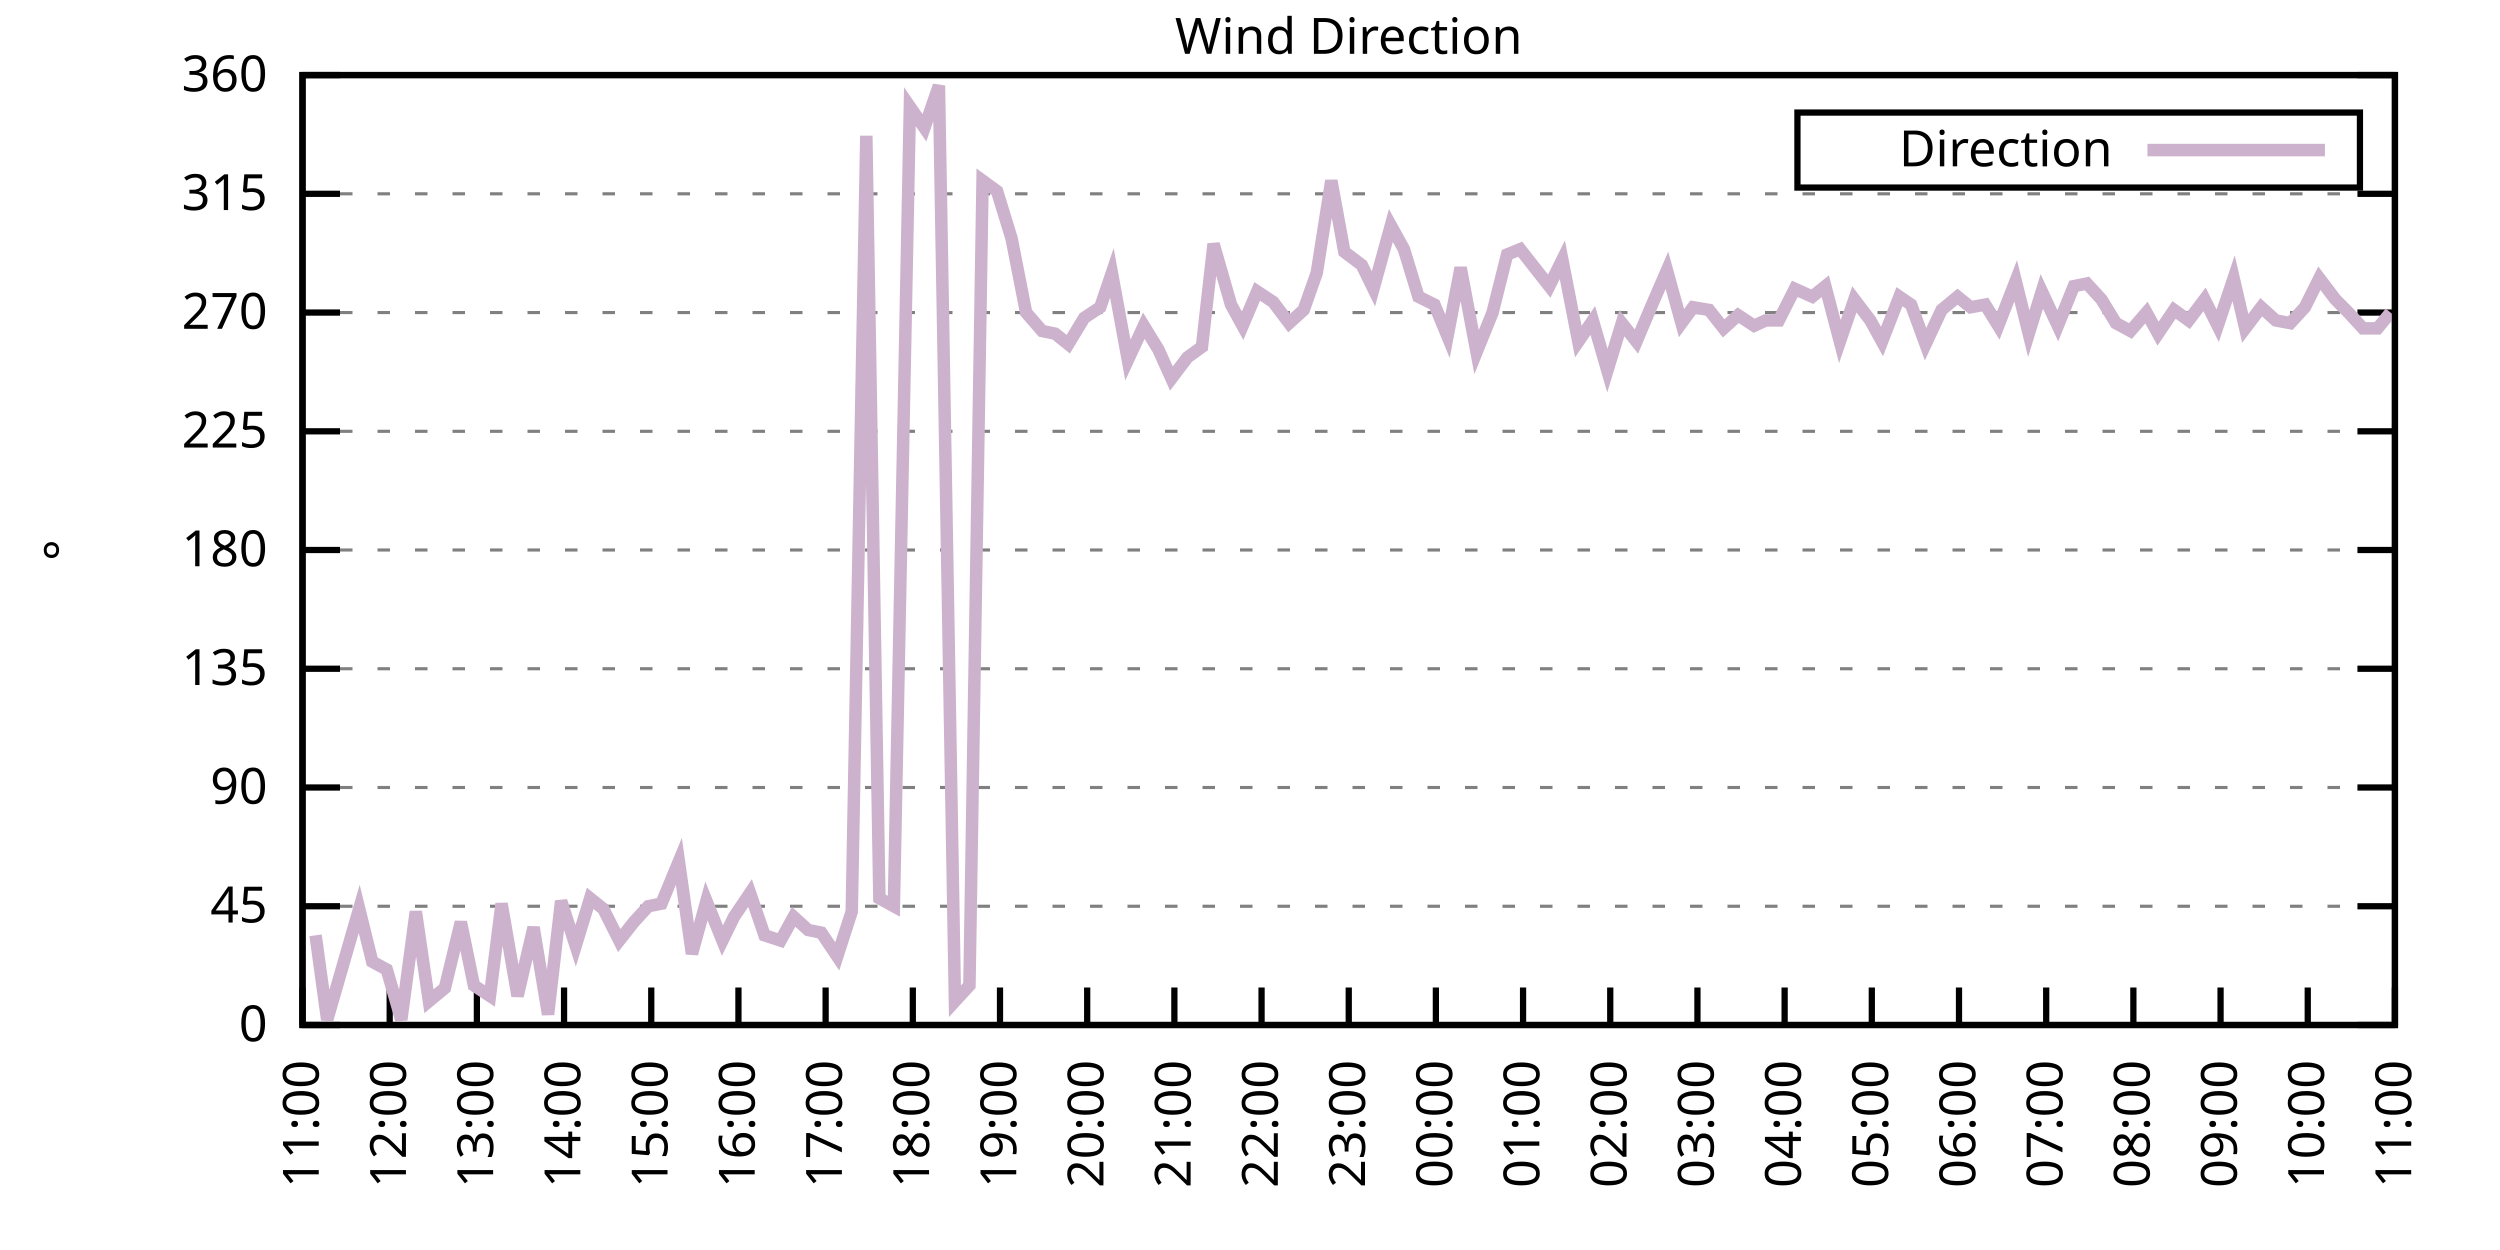
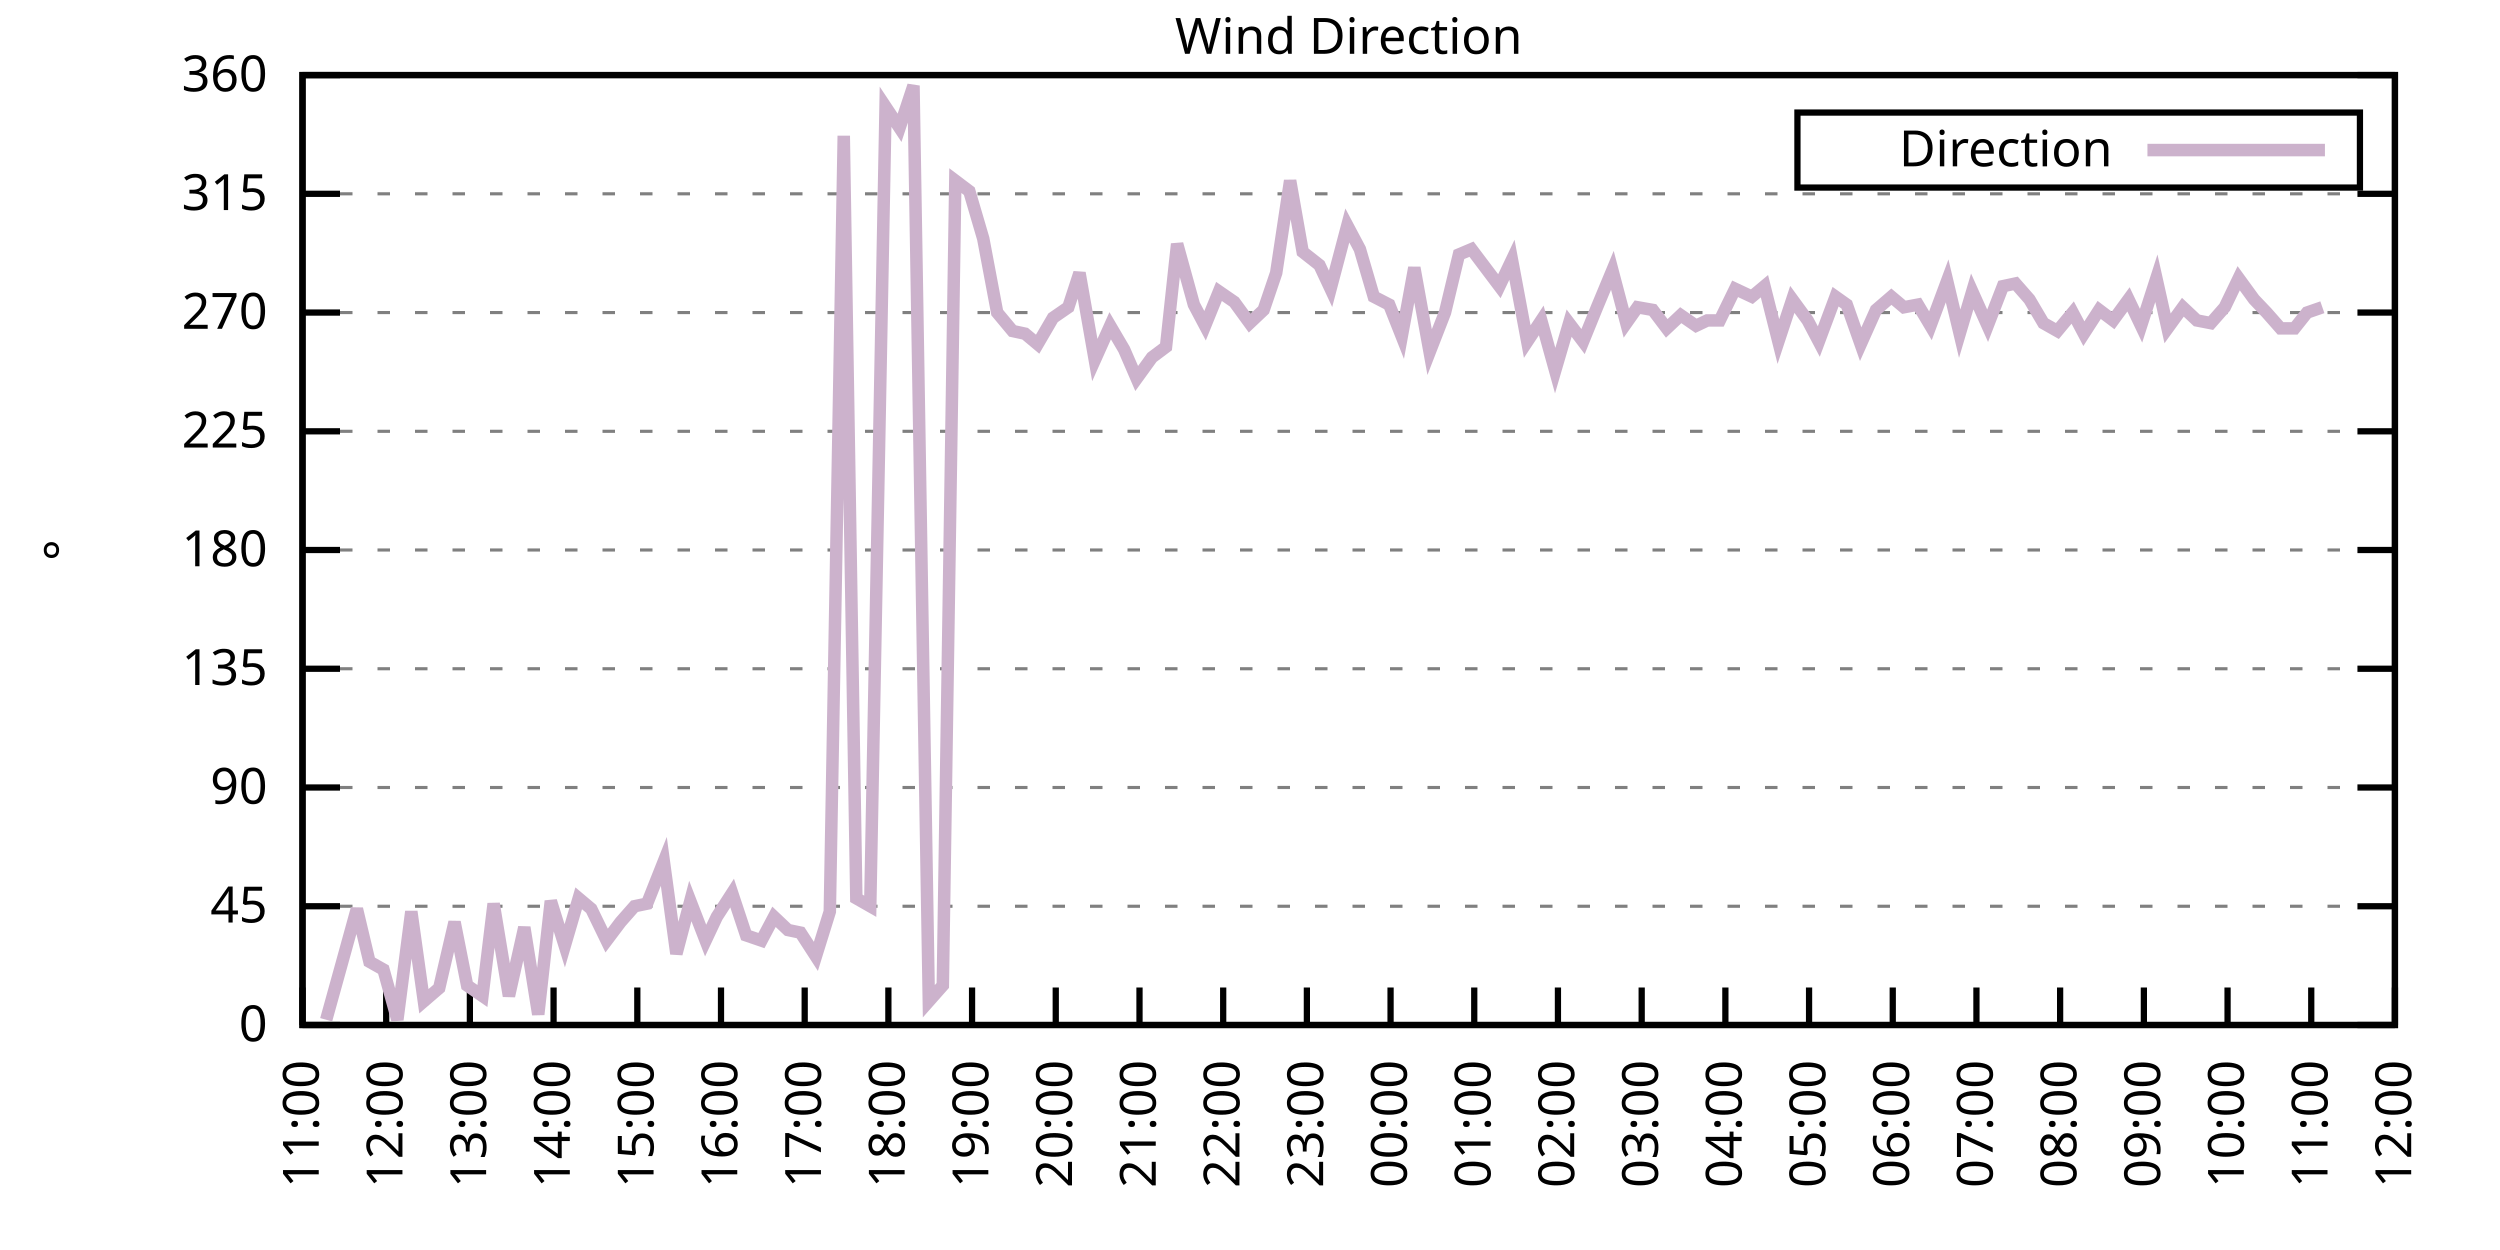
<svg xmlns="http://www.w3.org/2000/svg" xmlns:xlink="http://www.w3.org/1999/xlink" width="400" height="200" viewBox="0 0 400 200">
  <g id="gnuplot_canvas">
    <rect x="0" y="0" width="400" height="200" fill="none" />
    <defs>
      <circle id="gpDot" r="0.5" stroke-width="0.5" stroke="currentColor" />
      <path id="gpPt0" stroke-width="0.333" stroke="currentColor" d="M-1,0 h2 M0,-1 v2" />
      <path id="gpPt1" stroke-width="0.333" stroke="currentColor" d="M-1,-1 L1,1 M1,-1 L-1,1" />
      <path id="gpPt2" stroke-width="0.333" stroke="currentColor" d="M-1,0 L1,0 M0,-1 L0,1 M-1,-1 L1,1 M-1,1 L1,-1" />
      <rect id="gpPt3" stroke-width="0.333" stroke="currentColor" x="-1" y="-1" width="2" height="2" />
      <rect id="gpPt4" stroke-width="0.333" stroke="currentColor" fill="currentColor" x="-1" y="-1" width="2" height="2" />
      <circle id="gpPt5" stroke-width="0.333" stroke="currentColor" cx="0" cy="0" r="1" />
      <use xlink:href="#gpPt5" id="gpPt6" fill="currentColor" stroke="none" />
      <path id="gpPt7" stroke-width="0.333" stroke="currentColor" d="M0,-1.33 L-1.33,0.67 L1.33,0.67 z" />
      <use xlink:href="#gpPt7" id="gpPt8" fill="currentColor" stroke="none" />
      <use xlink:href="#gpPt7" id="gpPt9" stroke="currentColor" transform="rotate(180)" />
      <use xlink:href="#gpPt9" id="gpPt10" fill="currentColor" stroke="none" />
      <use xlink:href="#gpPt3" id="gpPt11" stroke="currentColor" transform="rotate(45)" />
      <use xlink:href="#gpPt11" id="gpPt12" fill="currentColor" stroke="none" />
      <path id="gpPt13" stroke-width="0.333" stroke="currentColor" d="M0,1.330 L1.265,0.411 L0.782,-1.067 L-0.782,-1.076 L-1.265,0.411 z" />
      <use xlink:href="#gpPt13" id="gpPt14" fill="currentColor" stroke="none" />
      <filter id="textbox" filterUnits="objectBoundingBox" x="0" y="0" height="1" width="1">
        <feFlood flood-color="white" flood-opacity="1" result="bgnd" />
        <feComposite in="SourceGraphic" in2="bgnd" operator="atop" />
      </filter>
      <filter id="greybox" filterUnits="objectBoundingBox" x="0" y="0" height="1" width="1">
        <feFlood flood-color="lightgrey" flood-opacity="1" result="grey" />
        <feComposite in="SourceGraphic" in2="grey" operator="atop" />
      </filter>
    </defs>
    <g fill="none" color="white" stroke="currentColor" stroke-width="1.00" stroke-linecap="butt" stroke-linejoin="miter">
</g>
    <g fill="none" color="black" stroke="currentColor" stroke-width="1.00" stroke-linecap="butt" stroke-linejoin="miter">
      <g stroke="none" shape-rendering="crispEdges">
        <polygon fill="rgb(255, 255, 255)" points="48.40,164.00 383.18,164.00 383.18,12.02 48.40,12.02 " />
      </g>
    </g>
    <g fill="none" color="black" stroke="currentColor" stroke-width="1.00" stroke-linecap="butt" stroke-linejoin="miter">
</g>
    <g fill="none" color="black" stroke="black" stroke-width="0.50" stroke-linecap="butt" stroke-linejoin="miter">
</g>
    <g fill="none" color="gray" stroke="currentColor" stroke-width="0.50" stroke-linecap="butt" stroke-linejoin="miter">
      <path stroke="gray" stroke-dasharray="2,4" class="gridline" d="M48.40,164.00 L383.19,164.00  " />
    </g>
    <g fill="none" color="gray" stroke="gray" stroke-width="1.00" stroke-linecap="butt" stroke-linejoin="miter">
</g>
    <g fill="none" color="black" stroke="currentColor" stroke-width="1.00" stroke-linecap="butt" stroke-linejoin="miter">
      <path stroke="black" d="M48.40,164.00 L54.40,164.00 M383.19,164.00 L377.19,164.00  " />
      <g transform="translate(42.80,166.60)" stroke="none" fill="black" font-family="Sans" font-size="8.00" text-anchor="end">
        <text>
          <tspan font-family="Sans"> 0</tspan>
        </text>
      </g>
    </g>
    <g fill="none" color="black" stroke="currentColor" stroke-width="1.00" stroke-linecap="butt" stroke-linejoin="miter">
</g>
    <g fill="none" color="black" stroke="black" stroke-width="0.50" stroke-linecap="butt" stroke-linejoin="miter">
</g>
    <g fill="none" color="gray" stroke="currentColor" stroke-width="0.50" stroke-linecap="butt" stroke-linejoin="miter">
      <path stroke="gray" stroke-dasharray="2,4" class="gridline" d="M48.40,145.00 L383.19,145.00  " />
    </g>
    <g fill="none" color="gray" stroke="gray" stroke-width="1.00" stroke-linecap="butt" stroke-linejoin="miter">
</g>
    <g fill="none" color="black" stroke="currentColor" stroke-width="1.00" stroke-linecap="butt" stroke-linejoin="miter">
      <path stroke="black" d="M48.40,145.00 L54.40,145.00 M383.19,145.00 L377.19,145.00  " />
      <g transform="translate(42.80,147.60)" stroke="none" fill="black" font-family="Sans" font-size="8.00" text-anchor="end">
        <text>
          <tspan font-family="Sans"> 45</tspan>
        </text>
      </g>
    </g>
    <g fill="none" color="black" stroke="currentColor" stroke-width="1.00" stroke-linecap="butt" stroke-linejoin="miter">
</g>
    <g fill="none" color="black" stroke="black" stroke-width="0.50" stroke-linecap="butt" stroke-linejoin="miter">
</g>
    <g fill="none" color="gray" stroke="currentColor" stroke-width="0.50" stroke-linecap="butt" stroke-linejoin="miter">
      <path stroke="gray" stroke-dasharray="2,4" class="gridline" d="M48.40,126.00 L383.19,126.00  " />
    </g>
    <g fill="none" color="gray" stroke="gray" stroke-width="1.00" stroke-linecap="butt" stroke-linejoin="miter">
</g>
    <g fill="none" color="black" stroke="currentColor" stroke-width="1.00" stroke-linecap="butt" stroke-linejoin="miter">
      <path stroke="black" d="M48.40,126.00 L54.40,126.00 M383.19,126.00 L377.19,126.00  " />
      <g transform="translate(42.80,128.60)" stroke="none" fill="black" font-family="Sans" font-size="8.00" text-anchor="end">
        <text>
          <tspan font-family="Sans"> 90</tspan>
        </text>
      </g>
    </g>
    <g fill="none" color="black" stroke="currentColor" stroke-width="1.00" stroke-linecap="butt" stroke-linejoin="miter">
</g>
    <g fill="none" color="black" stroke="black" stroke-width="0.50" stroke-linecap="butt" stroke-linejoin="miter">
</g>
    <g fill="none" color="gray" stroke="currentColor" stroke-width="0.50" stroke-linecap="butt" stroke-linejoin="miter">
      <path stroke="gray" stroke-dasharray="2,4" class="gridline" d="M48.40,107.00 L383.19,107.00  " />
    </g>
    <g fill="none" color="gray" stroke="gray" stroke-width="1.00" stroke-linecap="butt" stroke-linejoin="miter">
</g>
    <g fill="none" color="black" stroke="currentColor" stroke-width="1.00" stroke-linecap="butt" stroke-linejoin="miter">
      <path stroke="black" d="M48.40,107.00 L54.40,107.00 M383.19,107.00 L377.19,107.00  " />
      <g transform="translate(42.80,109.60)" stroke="none" fill="black" font-family="Sans" font-size="8.00" text-anchor="end">
        <text>
          <tspan font-family="Sans"> 135</tspan>
        </text>
      </g>
    </g>
    <g fill="none" color="black" stroke="currentColor" stroke-width="1.00" stroke-linecap="butt" stroke-linejoin="miter">
</g>
    <g fill="none" color="black" stroke="black" stroke-width="0.50" stroke-linecap="butt" stroke-linejoin="miter">
</g>
    <g fill="none" color="gray" stroke="currentColor" stroke-width="0.50" stroke-linecap="butt" stroke-linejoin="miter">
      <path stroke="gray" stroke-dasharray="2,4" class="gridline" d="M48.40,88.00 L383.19,88.00  " />
    </g>
    <g fill="none" color="gray" stroke="gray" stroke-width="1.00" stroke-linecap="butt" stroke-linejoin="miter">
</g>
    <g fill="none" color="black" stroke="currentColor" stroke-width="1.00" stroke-linecap="butt" stroke-linejoin="miter">
      <path stroke="black" d="M48.40,88.00 L54.40,88.00 M383.19,88.00 L377.19,88.00  " />
      <g transform="translate(42.80,90.60)" stroke="none" fill="black" font-family="Sans" font-size="8.00" text-anchor="end">
        <text>
          <tspan font-family="Sans"> 180</tspan>
        </text>
      </g>
    </g>
    <g fill="none" color="black" stroke="currentColor" stroke-width="1.00" stroke-linecap="butt" stroke-linejoin="miter">
</g>
    <g fill="none" color="black" stroke="black" stroke-width="0.50" stroke-linecap="butt" stroke-linejoin="miter">
</g>
    <g fill="none" color="gray" stroke="currentColor" stroke-width="0.50" stroke-linecap="butt" stroke-linejoin="miter">
      <path stroke="gray" stroke-dasharray="2,4" class="gridline" d="M48.40,69.01 L383.19,69.01  " />
    </g>
    <g fill="none" color="gray" stroke="gray" stroke-width="1.00" stroke-linecap="butt" stroke-linejoin="miter">
</g>
    <g fill="none" color="black" stroke="currentColor" stroke-width="1.00" stroke-linecap="butt" stroke-linejoin="miter">
      <path stroke="black" d="M48.40,69.01 L54.40,69.01 M383.19,69.01 L377.19,69.01  " />
      <g transform="translate(42.80,71.61)" stroke="none" fill="black" font-family="Sans" font-size="8.00" text-anchor="end">
        <text>
          <tspan font-family="Sans"> 225</tspan>
        </text>
      </g>
    </g>
    <g fill="none" color="black" stroke="currentColor" stroke-width="1.00" stroke-linecap="butt" stroke-linejoin="miter">
</g>
    <g fill="none" color="black" stroke="black" stroke-width="0.50" stroke-linecap="butt" stroke-linejoin="miter">
</g>
    <g fill="none" color="gray" stroke="currentColor" stroke-width="0.50" stroke-linecap="butt" stroke-linejoin="miter">
      <path stroke="gray" stroke-dasharray="2,4" class="gridline" d="M48.40,50.01 L383.19,50.01  " />
    </g>
    <g fill="none" color="gray" stroke="gray" stroke-width="1.00" stroke-linecap="butt" stroke-linejoin="miter">
</g>
    <g fill="none" color="black" stroke="currentColor" stroke-width="1.00" stroke-linecap="butt" stroke-linejoin="miter">
      <path stroke="black" d="M48.40,50.01 L54.40,50.01 M383.19,50.01 L377.19,50.01  " />
      <g transform="translate(42.80,52.61)" stroke="none" fill="black" font-family="Sans" font-size="8.00" text-anchor="end">
        <text>
          <tspan font-family="Sans"> 270</tspan>
        </text>
      </g>
    </g>
    <g fill="none" color="black" stroke="currentColor" stroke-width="1.00" stroke-linecap="butt" stroke-linejoin="miter">
</g>
    <g fill="none" color="black" stroke="black" stroke-width="0.50" stroke-linecap="butt" stroke-linejoin="miter">
</g>
    <g fill="none" color="gray" stroke="currentColor" stroke-width="0.50" stroke-linecap="butt" stroke-linejoin="miter">
      <path stroke="gray" stroke-dasharray="2,4" class="gridline" d="M48.40,31.01 L383.19,31.01  " />
    </g>
    <g fill="none" color="gray" stroke="gray" stroke-width="1.00" stroke-linecap="butt" stroke-linejoin="miter">
</g>
    <g fill="none" color="black" stroke="currentColor" stroke-width="1.00" stroke-linecap="butt" stroke-linejoin="miter">
      <path stroke="black" d="M48.40,31.01 L54.40,31.01 M383.19,31.01 L377.19,31.01  " />
      <g transform="translate(42.80,33.61)" stroke="none" fill="black" font-family="Sans" font-size="8.00" text-anchor="end">
        <text>
          <tspan font-family="Sans"> 315</tspan>
        </text>
      </g>
    </g>
    <g fill="none" color="black" stroke="currentColor" stroke-width="1.00" stroke-linecap="butt" stroke-linejoin="miter">
</g>
    <g fill="none" color="black" stroke="black" stroke-width="0.50" stroke-linecap="butt" stroke-linejoin="miter">
</g>
    <g fill="none" color="gray" stroke="currentColor" stroke-width="0.50" stroke-linecap="butt" stroke-linejoin="miter">
      <path stroke="gray" stroke-dasharray="2,4" class="gridline" d="M48.40,12.01 L383.19,12.01  " />
    </g>
    <g fill="none" color="gray" stroke="gray" stroke-width="1.00" stroke-linecap="butt" stroke-linejoin="miter">
</g>
    <g fill="none" color="black" stroke="currentColor" stroke-width="1.00" stroke-linecap="butt" stroke-linejoin="miter">
      <path stroke="black" d="M48.40,12.01 L54.40,12.01 M383.19,12.01 L377.19,12.01  " />
      <g transform="translate(42.80,14.61)" stroke="none" fill="black" font-family="Sans" font-size="8.00" text-anchor="end">
        <text>
          <tspan font-family="Sans"> 360</tspan>
        </text>
      </g>
    </g>
    <g fill="none" color="black" stroke="currentColor" stroke-width="1.00" stroke-linecap="butt" stroke-linejoin="miter">
      <path stroke="black" d="M48.40,164.00 L48.40,158.00  " />
      <g transform="translate(51.00,169.60) rotate(270.00)" stroke="none" fill="black" font-family="Sans" font-size="8.00" text-anchor="end">
        <text>
          <tspan font-family="Sans">11:00</tspan>
        </text>
      </g>
    </g>
    <g fill="none" color="black" stroke="currentColor" stroke-width="1.00" stroke-linecap="butt" stroke-linejoin="miter">
-       <path stroke="black" d="M62.35,164.00 L62.35,158.00  " />
-       <g transform="translate(64.95,169.60) rotate(270.00)" stroke="none" fill="black" font-family="Sans" font-size="8.00" text-anchor="end">
+       <path stroke="black" d="M61.79,164.00 L61.79,158.00  " />
+       <g transform="translate(64.39,169.60) rotate(270.00)" stroke="none" fill="black" font-family="Sans" font-size="8.00" text-anchor="end">
        <text>
          <tspan font-family="Sans">12:00</tspan>
        </text>
      </g>
    </g>
    <g fill="none" color="black" stroke="currentColor" stroke-width="1.00" stroke-linecap="butt" stroke-linejoin="miter">
-       <path stroke="black" d="M76.30,164.00 L76.30,158.00  " />
-       <g transform="translate(78.90,169.60) rotate(270.00)" stroke="none" fill="black" font-family="Sans" font-size="8.00" text-anchor="end">
+       <path stroke="black" d="M75.18,164.00 L75.18,158.00  " />
+       <g transform="translate(77.78,169.60) rotate(270.00)" stroke="none" fill="black" font-family="Sans" font-size="8.00" text-anchor="end">
        <text>
          <tspan font-family="Sans">13:00</tspan>
        </text>
      </g>
    </g>
    <g fill="none" color="black" stroke="currentColor" stroke-width="1.00" stroke-linecap="butt" stroke-linejoin="miter">
-       <path stroke="black" d="M90.25,164.00 L90.25,158.00  " />
-       <g transform="translate(92.85,169.60) rotate(270.00)" stroke="none" fill="black" font-family="Sans" font-size="8.00" text-anchor="end">
+       <path stroke="black" d="M88.57,164.00 L88.57,158.00  " />
+       <g transform="translate(91.17,169.60) rotate(270.00)" stroke="none" fill="black" font-family="Sans" font-size="8.00" text-anchor="end">
        <text>
          <tspan font-family="Sans">14:00</tspan>
        </text>
      </g>
    </g>
    <g fill="none" color="black" stroke="currentColor" stroke-width="1.00" stroke-linecap="butt" stroke-linejoin="miter">
-       <path stroke="black" d="M104.20,164.00 L104.20,158.00  " />
-       <g transform="translate(106.80,169.60) rotate(270.00)" stroke="none" fill="black" font-family="Sans" font-size="8.00" text-anchor="end">
+       <path stroke="black" d="M101.97,164.00 L101.97,158.00  " />
+       <g transform="translate(104.57,169.60) rotate(270.00)" stroke="none" fill="black" font-family="Sans" font-size="8.00" text-anchor="end">
        <text>
          <tspan font-family="Sans">15:00</tspan>
        </text>
      </g>
    </g>
    <g fill="none" color="black" stroke="currentColor" stroke-width="1.00" stroke-linecap="butt" stroke-linejoin="miter">
-       <path stroke="black" d="M118.15,164.00 L118.15,158.00  " />
-       <g transform="translate(120.75,169.60) rotate(270.00)" stroke="none" fill="black" font-family="Sans" font-size="8.00" text-anchor="end">
+       <path stroke="black" d="M115.36,164.00 L115.36,158.00  " />
+       <g transform="translate(117.96,169.60) rotate(270.00)" stroke="none" fill="black" font-family="Sans" font-size="8.00" text-anchor="end">
        <text>
          <tspan font-family="Sans">16:00</tspan>
        </text>
      </g>
    </g>
    <g fill="none" color="black" stroke="currentColor" stroke-width="1.00" stroke-linecap="butt" stroke-linejoin="miter">
-       <path stroke="black" d="M132.10,164.00 L132.10,158.00  " />
-       <g transform="translate(134.70,169.60) rotate(270.00)" stroke="none" fill="black" font-family="Sans" font-size="8.00" text-anchor="end">
+       <path stroke="black" d="M128.75,164.00 L128.75,158.00  " />
+       <g transform="translate(131.35,169.60) rotate(270.00)" stroke="none" fill="black" font-family="Sans" font-size="8.00" text-anchor="end">
        <text>
          <tspan font-family="Sans">17:00</tspan>
        </text>
      </g>
    </g>
    <g fill="none" color="black" stroke="currentColor" stroke-width="1.00" stroke-linecap="butt" stroke-linejoin="miter">
-       <path stroke="black" d="M146.05,164.00 L146.05,158.00  " />
-       <g transform="translate(148.65,169.60) rotate(270.00)" stroke="none" fill="black" font-family="Sans" font-size="8.00" text-anchor="end">
+       <path stroke="black" d="M142.14,164.00 L142.14,158.00  " />
+       <g transform="translate(144.74,169.60) rotate(270.00)" stroke="none" fill="black" font-family="Sans" font-size="8.00" text-anchor="end">
        <text>
          <tspan font-family="Sans">18:00</tspan>
        </text>
      </g>
    </g>
    <g fill="none" color="black" stroke="currentColor" stroke-width="1.00" stroke-linecap="butt" stroke-linejoin="miter">
-       <path stroke="black" d="M160.00,164.00 L160.00,158.00  " />
-       <g transform="translate(162.60,169.60) rotate(270.00)" stroke="none" fill="black" font-family="Sans" font-size="8.00" text-anchor="end">
+       <path stroke="black" d="M155.53,164.00 L155.53,158.00  " />
+       <g transform="translate(158.13,169.60) rotate(270.00)" stroke="none" fill="black" font-family="Sans" font-size="8.00" text-anchor="end">
        <text>
          <tspan font-family="Sans">19:00</tspan>
        </text>
      </g>
    </g>
    <g fill="none" color="black" stroke="currentColor" stroke-width="1.00" stroke-linecap="butt" stroke-linejoin="miter">
-       <path stroke="black" d="M173.95,164.00 L173.95,158.00  " />
-       <g transform="translate(176.55,169.60) rotate(270.00)" stroke="none" fill="black" font-family="Sans" font-size="8.00" text-anchor="end">
+       <path stroke="black" d="M168.92,164.00 L168.92,158.00  " />
+       <g transform="translate(171.52,169.60) rotate(270.00)" stroke="none" fill="black" font-family="Sans" font-size="8.00" text-anchor="end">
        <text>
          <tspan font-family="Sans">20:00</tspan>
        </text>
      </g>
    </g>
    <g fill="none" color="black" stroke="currentColor" stroke-width="1.00" stroke-linecap="butt" stroke-linejoin="miter">
-       <path stroke="black" d="M187.90,164.00 L187.90,158.00  " />
-       <g transform="translate(190.50,169.60) rotate(270.00)" stroke="none" fill="black" font-family="Sans" font-size="8.00" text-anchor="end">
+       <path stroke="black" d="M182.32,164.00 L182.32,158.00  " />
+       <g transform="translate(184.92,169.60) rotate(270.00)" stroke="none" fill="black" font-family="Sans" font-size="8.00" text-anchor="end">
        <text>
          <tspan font-family="Sans">21:00</tspan>
        </text>
      </g>
    </g>
    <g fill="none" color="black" stroke="currentColor" stroke-width="1.00" stroke-linecap="butt" stroke-linejoin="miter">
-       <path stroke="black" d="M201.85,164.00 L201.85,158.00  " />
-       <g transform="translate(204.45,169.60) rotate(270.00)" stroke="none" fill="black" font-family="Sans" font-size="8.00" text-anchor="end">
+       <path stroke="black" d="M195.71,164.00 L195.71,158.00  " />
+       <g transform="translate(198.31,169.60) rotate(270.00)" stroke="none" fill="black" font-family="Sans" font-size="8.00" text-anchor="end">
        <text>
          <tspan font-family="Sans">22:00</tspan>
        </text>
      </g>
    </g>
    <g fill="none" color="black" stroke="currentColor" stroke-width="1.00" stroke-linecap="butt" stroke-linejoin="miter">
-       <path stroke="black" d="M215.80,164.00 L215.80,158.00  " />
-       <g transform="translate(218.40,169.60) rotate(270.00)" stroke="none" fill="black" font-family="Sans" font-size="8.00" text-anchor="end">
+       <path stroke="black" d="M209.10,164.00 L209.10,158.00  " />
+       <g transform="translate(211.70,169.60) rotate(270.00)" stroke="none" fill="black" font-family="Sans" font-size="8.00" text-anchor="end">
        <text>
          <tspan font-family="Sans">23:00</tspan>
        </text>
      </g>
    </g>
    <g fill="none" color="black" stroke="currentColor" stroke-width="1.00" stroke-linecap="butt" stroke-linejoin="miter">
-       <path stroke="black" d="M229.74,164.00 L229.74,158.00  " />
-       <g transform="translate(232.34,169.60) rotate(270.00)" stroke="none" fill="black" font-family="Sans" font-size="8.00" text-anchor="end">
+       <path stroke="black" d="M222.49,164.00 L222.49,158.00  " />
+       <g transform="translate(225.09,169.60) rotate(270.00)" stroke="none" fill="black" font-family="Sans" font-size="8.00" text-anchor="end">
        <text>
          <tspan font-family="Sans">00:00</tspan>
        </text>
      </g>
    </g>
    <g fill="none" color="black" stroke="currentColor" stroke-width="1.00" stroke-linecap="butt" stroke-linejoin="miter">
-       <path stroke="black" d="M243.69,164.00 L243.69,158.00  " />
-       <g transform="translate(246.29,169.60) rotate(270.00)" stroke="none" fill="black" font-family="Sans" font-size="8.00" text-anchor="end">
+       <path stroke="black" d="M235.88,164.00 L235.88,158.00  " />
+       <g transform="translate(238.48,169.60) rotate(270.00)" stroke="none" fill="black" font-family="Sans" font-size="8.00" text-anchor="end">
        <text>
          <tspan font-family="Sans">01:00</tspan>
        </text>
      </g>
    </g>
    <g fill="none" color="black" stroke="currentColor" stroke-width="1.00" stroke-linecap="butt" stroke-linejoin="miter">
-       <path stroke="black" d="M257.64,164.00 L257.64,158.00  " />
-       <g transform="translate(260.24,169.60) rotate(270.00)" stroke="none" fill="black" font-family="Sans" font-size="8.00" text-anchor="end">
+       <path stroke="black" d="M249.27,164.00 L249.27,158.00  " />
+       <g transform="translate(251.87,169.60) rotate(270.00)" stroke="none" fill="black" font-family="Sans" font-size="8.00" text-anchor="end">
        <text>
          <tspan font-family="Sans">02:00</tspan>
        </text>
      </g>
    </g>
    <g fill="none" color="black" stroke="currentColor" stroke-width="1.00" stroke-linecap="butt" stroke-linejoin="miter">
-       <path stroke="black" d="M271.59,164.00 L271.59,158.00  " />
-       <g transform="translate(274.19,169.60) rotate(270.00)" stroke="none" fill="black" font-family="Sans" font-size="8.00" text-anchor="end">
+       <path stroke="black" d="M262.67,164.00 L262.67,158.00  " />
+       <g transform="translate(265.27,169.60) rotate(270.00)" stroke="none" fill="black" font-family="Sans" font-size="8.00" text-anchor="end">
        <text>
          <tspan font-family="Sans">03:00</tspan>
        </text>
      </g>
    </g>
    <g fill="none" color="black" stroke="currentColor" stroke-width="1.00" stroke-linecap="butt" stroke-linejoin="miter">
-       <path stroke="black" d="M285.54,164.00 L285.54,158.00  " />
-       <g transform="translate(288.14,169.60) rotate(270.00)" stroke="none" fill="black" font-family="Sans" font-size="8.00" text-anchor="end">
+       <path stroke="black" d="M276.06,164.00 L276.06,158.00  " />
+       <g transform="translate(278.66,169.60) rotate(270.00)" stroke="none" fill="black" font-family="Sans" font-size="8.00" text-anchor="end">
        <text>
          <tspan font-family="Sans">04:00</tspan>
        </text>
      </g>
    </g>
    <g fill="none" color="black" stroke="currentColor" stroke-width="1.00" stroke-linecap="butt" stroke-linejoin="miter">
-       <path stroke="black" d="M299.49,164.00 L299.49,158.00  " />
-       <g transform="translate(302.09,169.60) rotate(270.00)" stroke="none" fill="black" font-family="Sans" font-size="8.00" text-anchor="end">
+       <path stroke="black" d="M289.45,164.00 L289.45,158.00  " />
+       <g transform="translate(292.05,169.60) rotate(270.00)" stroke="none" fill="black" font-family="Sans" font-size="8.00" text-anchor="end">
        <text>
          <tspan font-family="Sans">05:00</tspan>
        </text>
      </g>
    </g>
    <g fill="none" color="black" stroke="currentColor" stroke-width="1.00" stroke-linecap="butt" stroke-linejoin="miter">
-       <path stroke="black" d="M313.44,164.00 L313.44,158.00  " />
-       <g transform="translate(316.04,169.60) rotate(270.00)" stroke="none" fill="black" font-family="Sans" font-size="8.00" text-anchor="end">
+       <path stroke="black" d="M302.84,164.00 L302.84,158.00  " />
+       <g transform="translate(305.44,169.60) rotate(270.00)" stroke="none" fill="black" font-family="Sans" font-size="8.00" text-anchor="end">
        <text>
          <tspan font-family="Sans">06:00</tspan>
        </text>
      </g>
    </g>
    <g fill="none" color="black" stroke="currentColor" stroke-width="1.00" stroke-linecap="butt" stroke-linejoin="miter">
-       <path stroke="black" d="M327.39,164.00 L327.39,158.00  " />
-       <g transform="translate(329.99,169.60) rotate(270.00)" stroke="none" fill="black" font-family="Sans" font-size="8.00" text-anchor="end">
+       <path stroke="black" d="M316.23,164.00 L316.23,158.00  " />
+       <g transform="translate(318.83,169.60) rotate(270.00)" stroke="none" fill="black" font-family="Sans" font-size="8.00" text-anchor="end">
        <text>
          <tspan font-family="Sans">07:00</tspan>
        </text>
      </g>
    </g>
    <g fill="none" color="black" stroke="currentColor" stroke-width="1.00" stroke-linecap="butt" stroke-linejoin="miter">
-       <path stroke="black" d="M341.34,164.00 L341.34,158.00  " />
-       <g transform="translate(343.94,169.60) rotate(270.00)" stroke="none" fill="black" font-family="Sans" font-size="8.00" text-anchor="end">
+       <path stroke="black" d="M329.62,164.00 L329.62,158.00  " />
+       <g transform="translate(332.22,169.60) rotate(270.00)" stroke="none" fill="black" font-family="Sans" font-size="8.00" text-anchor="end">
        <text>
          <tspan font-family="Sans">08:00</tspan>
        </text>
      </g>
    </g>
    <g fill="none" color="black" stroke="currentColor" stroke-width="1.00" stroke-linecap="butt" stroke-linejoin="miter">
-       <path stroke="black" d="M355.29,164.00 L355.29,158.00  " />
-       <g transform="translate(357.89,169.60) rotate(270.00)" stroke="none" fill="black" font-family="Sans" font-size="8.00" text-anchor="end">
+       <path stroke="black" d="M343.02,164.00 L343.02,158.00  " />
+       <g transform="translate(345.62,169.60) rotate(270.00)" stroke="none" fill="black" font-family="Sans" font-size="8.00" text-anchor="end">
        <text>
          <tspan font-family="Sans">09:00</tspan>
        </text>
      </g>
    </g>
    <g fill="none" color="black" stroke="currentColor" stroke-width="1.00" stroke-linecap="butt" stroke-linejoin="miter">
-       <path stroke="black" d="M369.24,164.00 L369.24,158.00  " />
-       <g transform="translate(371.84,169.60) rotate(270.00)" stroke="none" fill="black" font-family="Sans" font-size="8.00" text-anchor="end">
+       <path stroke="black" d="M356.41,164.00 L356.41,158.00  " />
+       <g transform="translate(359.01,169.60) rotate(270.00)" stroke="none" fill="black" font-family="Sans" font-size="8.00" text-anchor="end">
        <text>
          <tspan font-family="Sans">10:00</tspan>
+         </text>
+       </g>
+     </g>
+     <g fill="none" color="black" stroke="currentColor" stroke-width="1.00" stroke-linecap="butt" stroke-linejoin="miter">
+       <path stroke="black" d="M369.80,164.00 L369.80,158.00  " />
+       <g transform="translate(372.40,169.60) rotate(270.00)" stroke="none" fill="black" font-family="Sans" font-size="8.00" text-anchor="end">
+         <text>
+           <tspan font-family="Sans">11:00</tspan>
        </text>
      </g>
    </g>
    <g fill="none" color="black" stroke="currentColor" stroke-width="1.00" stroke-linecap="butt" stroke-linejoin="miter">
      <path stroke="black" d="M383.19,164.00 L383.19,158.00  " />
      <g transform="translate(385.79,169.60) rotate(270.00)" stroke="none" fill="black" font-family="Sans" font-size="8.00" text-anchor="end">
        <text>
-           <tspan font-family="Sans">11:00</tspan>
+           <tspan font-family="Sans">12:00</tspan>
        </text>
      </g>
    </g>
    <g fill="none" color="black" stroke="currentColor" stroke-width="1.00" stroke-linecap="butt" stroke-linejoin="miter">
</g>
    <g fill="none" color="black" stroke="currentColor" stroke-width="1.00" stroke-linecap="butt" stroke-linejoin="miter">
      <path stroke="black" d="M48.40,12.01 L48.40,164.00 L383.19,164.00 L383.19,12.01 L48.40,12.01 Z  " />
    </g>
    <g fill="none" color="black" stroke="currentColor" stroke-width="1.00" stroke-linecap="butt" stroke-linejoin="miter">
</g>
    <g fill="none" color="black" stroke="currentColor" stroke-width="1.00" stroke-linecap="butt" stroke-linejoin="miter">
      <path stroke="black" d="M287.59,30.01 L287.59,18.01 L377.59,18.01 L377.59,30.01 L287.59,30.01 Z  " />
    </g>
    <g id="Wind_direction_plot_1">
      <g fill="none" color="white" stroke="black" stroke-width="2.00" stroke-linecap="butt" stroke-linejoin="miter">
</g>
      <g fill="none" color="black" stroke="currentColor" stroke-width="2.00" stroke-linecap="butt" stroke-linejoin="miter">
        <g transform="translate(337.99,26.61)" stroke="none" fill="black" font-family="Sans" font-size="8.00" text-anchor="end">
          <text>
            <tspan font-family="Sans">Direction</tspan>
          </text>
        </g>
      </g>
      <g fill="none" color="black" stroke="currentColor" stroke-width="2.00" stroke-linecap="butt" stroke-linejoin="miter">
-         <path stroke="rgb(204, 178, 204)" d="M343.59,24.01 L371.99,24.01 M50.49,149.65 L52.35,163.16 L54.91,154.29 L57.47,145.42 L59.56,153.87 L61.88,155.13   L64.21,163.16 L66.53,145.85 L68.63,160.20 L71.18,158.09 L73.74,147.53 L75.83,157.67 L78.39,159.36 L80.25,144.58   L82.81,159.36 L85.37,148.38 L87.69,162.31 L89.78,144.16 L92.11,151.33 L94.43,143.73 L96.53,145.42 L99.08,150.49   L101.41,147.53 L103.73,145.00 L105.83,144.58 L108.62,137.82 L110.71,152.60 L113.03,144.16 L115.59,150.49 L117.45,146.69   L120.01,142.89 L122.33,149.65 L124.89,150.49 L126.98,146.69 L129.31,148.80 L131.40,149.22 L133.96,153.02 L136.28,145.85   L138.61,21.72 L140.70,143.73 L143.02,145.00 L145.58,17.08 L147.91,20.45 L150.23,13.70 L152.79,160.20 L155.11,157.67   L157.21,28.90 L159.53,30.59 L161.86,38.19 L164.18,50.01 L166.74,52.96 L168.83,53.39 L170.92,55.07 L173.48,50.85   L176.04,49.16 L177.90,43.67 L180.46,57.61 L183.01,52.12 L185.34,55.92 L187.43,60.56 L189.99,57.18 L192.31,55.50   L194.17,39.03 L196.96,48.74 L198.82,52.12 L201.15,46.63 L203.71,48.32 L206.26,51.70 L208.59,49.59 L210.68,43.67   L213.01,28.90 L215.10,40.30 L217.89,42.41 L219.75,46.21 L222.54,36.08 L224.63,39.87 L226.95,47.47 L229.51,48.74   L231.60,53.81 L233.70,42.83 L236.25,56.34 L238.81,50.01 L241.14,40.72 L243.23,39.87 L245.55,42.83 L247.88,45.79   L249.97,41.56 L252.53,54.65 L254.85,51.27 L257.18,59.30 L259.50,51.70 L261.83,54.65 L264.15,49.16 L266.71,43.25   L269.04,51.70 L270.90,49.16 L273.45,49.59 L275.78,52.54 L278.10,50.43 L280.66,52.12 L282.52,51.27 L284.61,51.27   L287.17,46.21 L289.96,47.47 L292.05,45.79 L294.38,54.65 L296.70,47.90 L299.26,51.27 L301.12,54.65 L303.91,47.47   L305.77,48.74 L308.09,55.07 L310.65,49.59 L313.21,47.47 L315.30,49.16 L317.63,48.74 L319.72,52.12 L322.51,44.94   L324.60,53.39 L326.69,46.63 L329.25,52.12 L331.81,45.79 L333.90,45.36 L336.23,47.90 L338.55,51.70 L340.88,52.96   L343.43,50.01 L345.29,53.39 L347.85,49.59 L350.18,51.27 L352.73,47.90 L354.83,52.12 L357.38,44.52 L359.24,52.54   L361.80,49.16 L364.13,51.27 L366.45,51.70 L368.78,49.16 L371.10,44.52 L373.66,47.90 L375.75,50.01 L378.08,52.54   L380.40,52.54 L382.49,50.01  " />
+         <path stroke="rgb(204, 178, 204)" d="M343.59,24.01 L371.99,24.01 M52.19,163.16 L54.65,154.29 L57.10,145.42 L59.11,153.87 L61.35,155.13 L63.58,163.16   L65.81,145.85 L67.82,160.20 L70.27,158.09 L72.73,147.53 L74.74,157.67 L77.19,159.36 L78.98,144.58 L81.43,159.36   L83.89,148.38 L86.12,162.31 L88.13,144.16 L90.36,151.33 L92.59,143.73 L94.60,145.42 L97.06,150.49 L99.29,147.53   L101.52,145.00 L103.53,144.58 L106.21,137.82 L108.22,152.60 L110.45,144.16 L112.90,150.49 L114.69,146.69 L117.14,142.89   L119.38,149.65 L121.83,150.49 L123.84,146.69 L126.07,148.80 L128.08,149.22 L130.54,153.02 L132.77,145.85 L135.00,21.72   L137.01,143.73 L139.24,145.00 L141.69,17.08 L143.93,20.45 L146.16,13.70 L148.61,160.20 L150.85,157.67 L152.85,28.90   L155.09,30.59 L157.32,38.19 L159.55,50.01 L162.01,52.96 L164.01,53.39 L166.02,55.07 L168.48,50.85 L170.93,49.16   L172.72,43.67 L175.17,57.61 L177.63,52.12 L179.86,55.92 L181.87,60.56 L184.32,57.18 L186.56,55.50 L188.34,39.03   L191.02,48.74 L192.81,52.12 L195.04,46.63 L197.49,48.32 L199.95,51.70 L202.18,49.59 L204.19,43.67 L206.42,28.90   L208.43,40.30 L211.11,42.41 L212.89,46.21 L215.57,36.08 L217.58,39.87 L219.81,47.47 L222.27,48.74 L224.28,53.81   L226.29,42.83 L228.74,56.34 L231.20,50.01 L233.43,40.72 L235.44,39.87 L237.67,42.83 L239.90,45.79 L241.91,41.56   L244.36,54.65 L246.60,51.27 L248.83,59.30 L251.06,51.70 L253.29,54.65 L255.52,49.16 L257.98,43.25 L260.21,51.70   L262.00,49.16 L264.45,49.59 L266.68,52.54 L268.92,50.43 L271.37,52.12 L273.16,51.27 L275.16,51.27 L277.62,46.21   L280.30,47.47 L282.31,45.79 L284.54,54.65 L286.77,47.90 L289.23,51.27 L291.01,54.65 L293.69,47.47 L295.48,48.74   L297.71,55.07 L300.16,49.59 L302.62,47.47 L304.63,49.16 L306.86,48.74 L308.87,52.12 L311.54,44.94 L313.55,53.39   L315.56,46.63 L318.02,52.12 L320.47,45.79 L322.48,45.36 L324.71,47.90 L326.95,51.70 L329.18,52.96 L331.63,50.01   L333.42,53.39 L335.87,49.59 L338.10,51.27 L340.56,47.90 L342.57,52.12 L345.02,44.52 L346.81,52.54 L349.26,49.16   L351.50,51.27 L353.73,51.70 L355.96,49.16 L358.19,44.52 L360.65,47.90 L362.66,50.01 L364.89,52.54 L367.12,52.54   L369.13,50.01 L371.58,49.16  " />
      </g>
    </g>
    <g fill="none" color="black" stroke="currentColor" stroke-width="2.00" stroke-linecap="butt" stroke-linejoin="miter">
</g>
    <g fill="none" color="black" stroke="black" stroke-width="1.00" stroke-linecap="butt" stroke-linejoin="miter">
</g>
    <g fill="none" color="black" stroke="currentColor" stroke-width="1.00" stroke-linecap="butt" stroke-linejoin="miter">
      <path stroke="black" d="M48.40,12.01 L48.40,164.00 L383.19,164.00 L383.19,12.01 L48.40,12.01 Z  " />
      <g transform="translate(12.80,88.01) rotate(270.00)" stroke="none" fill="black" font-family="Sans" font-size="8.00" text-anchor="middle">
        <text>
          <tspan font-family="Sans">°</tspan>
        </text>
      </g>
    </g>
    <g fill="none" color="black" stroke="currentColor" stroke-width="1.00" stroke-linecap="butt" stroke-linejoin="miter">
</g>
    <g fill="none" color="black" stroke="currentColor" stroke-width="1.00" stroke-linecap="butt" stroke-linejoin="miter">
      <g transform="translate(215.79,8.61)" stroke="none" fill="black" font-family="Sans" font-size="8.00" text-anchor="middle">
        <text>
          <tspan font-family="Sans">Wind Direction</tspan>
        </text>
      </g>
    </g>
    <g fill="none" color="black" stroke="currentColor" stroke-width="1.00" stroke-linecap="butt" stroke-linejoin="miter">
</g>
  </g>
</svg>
